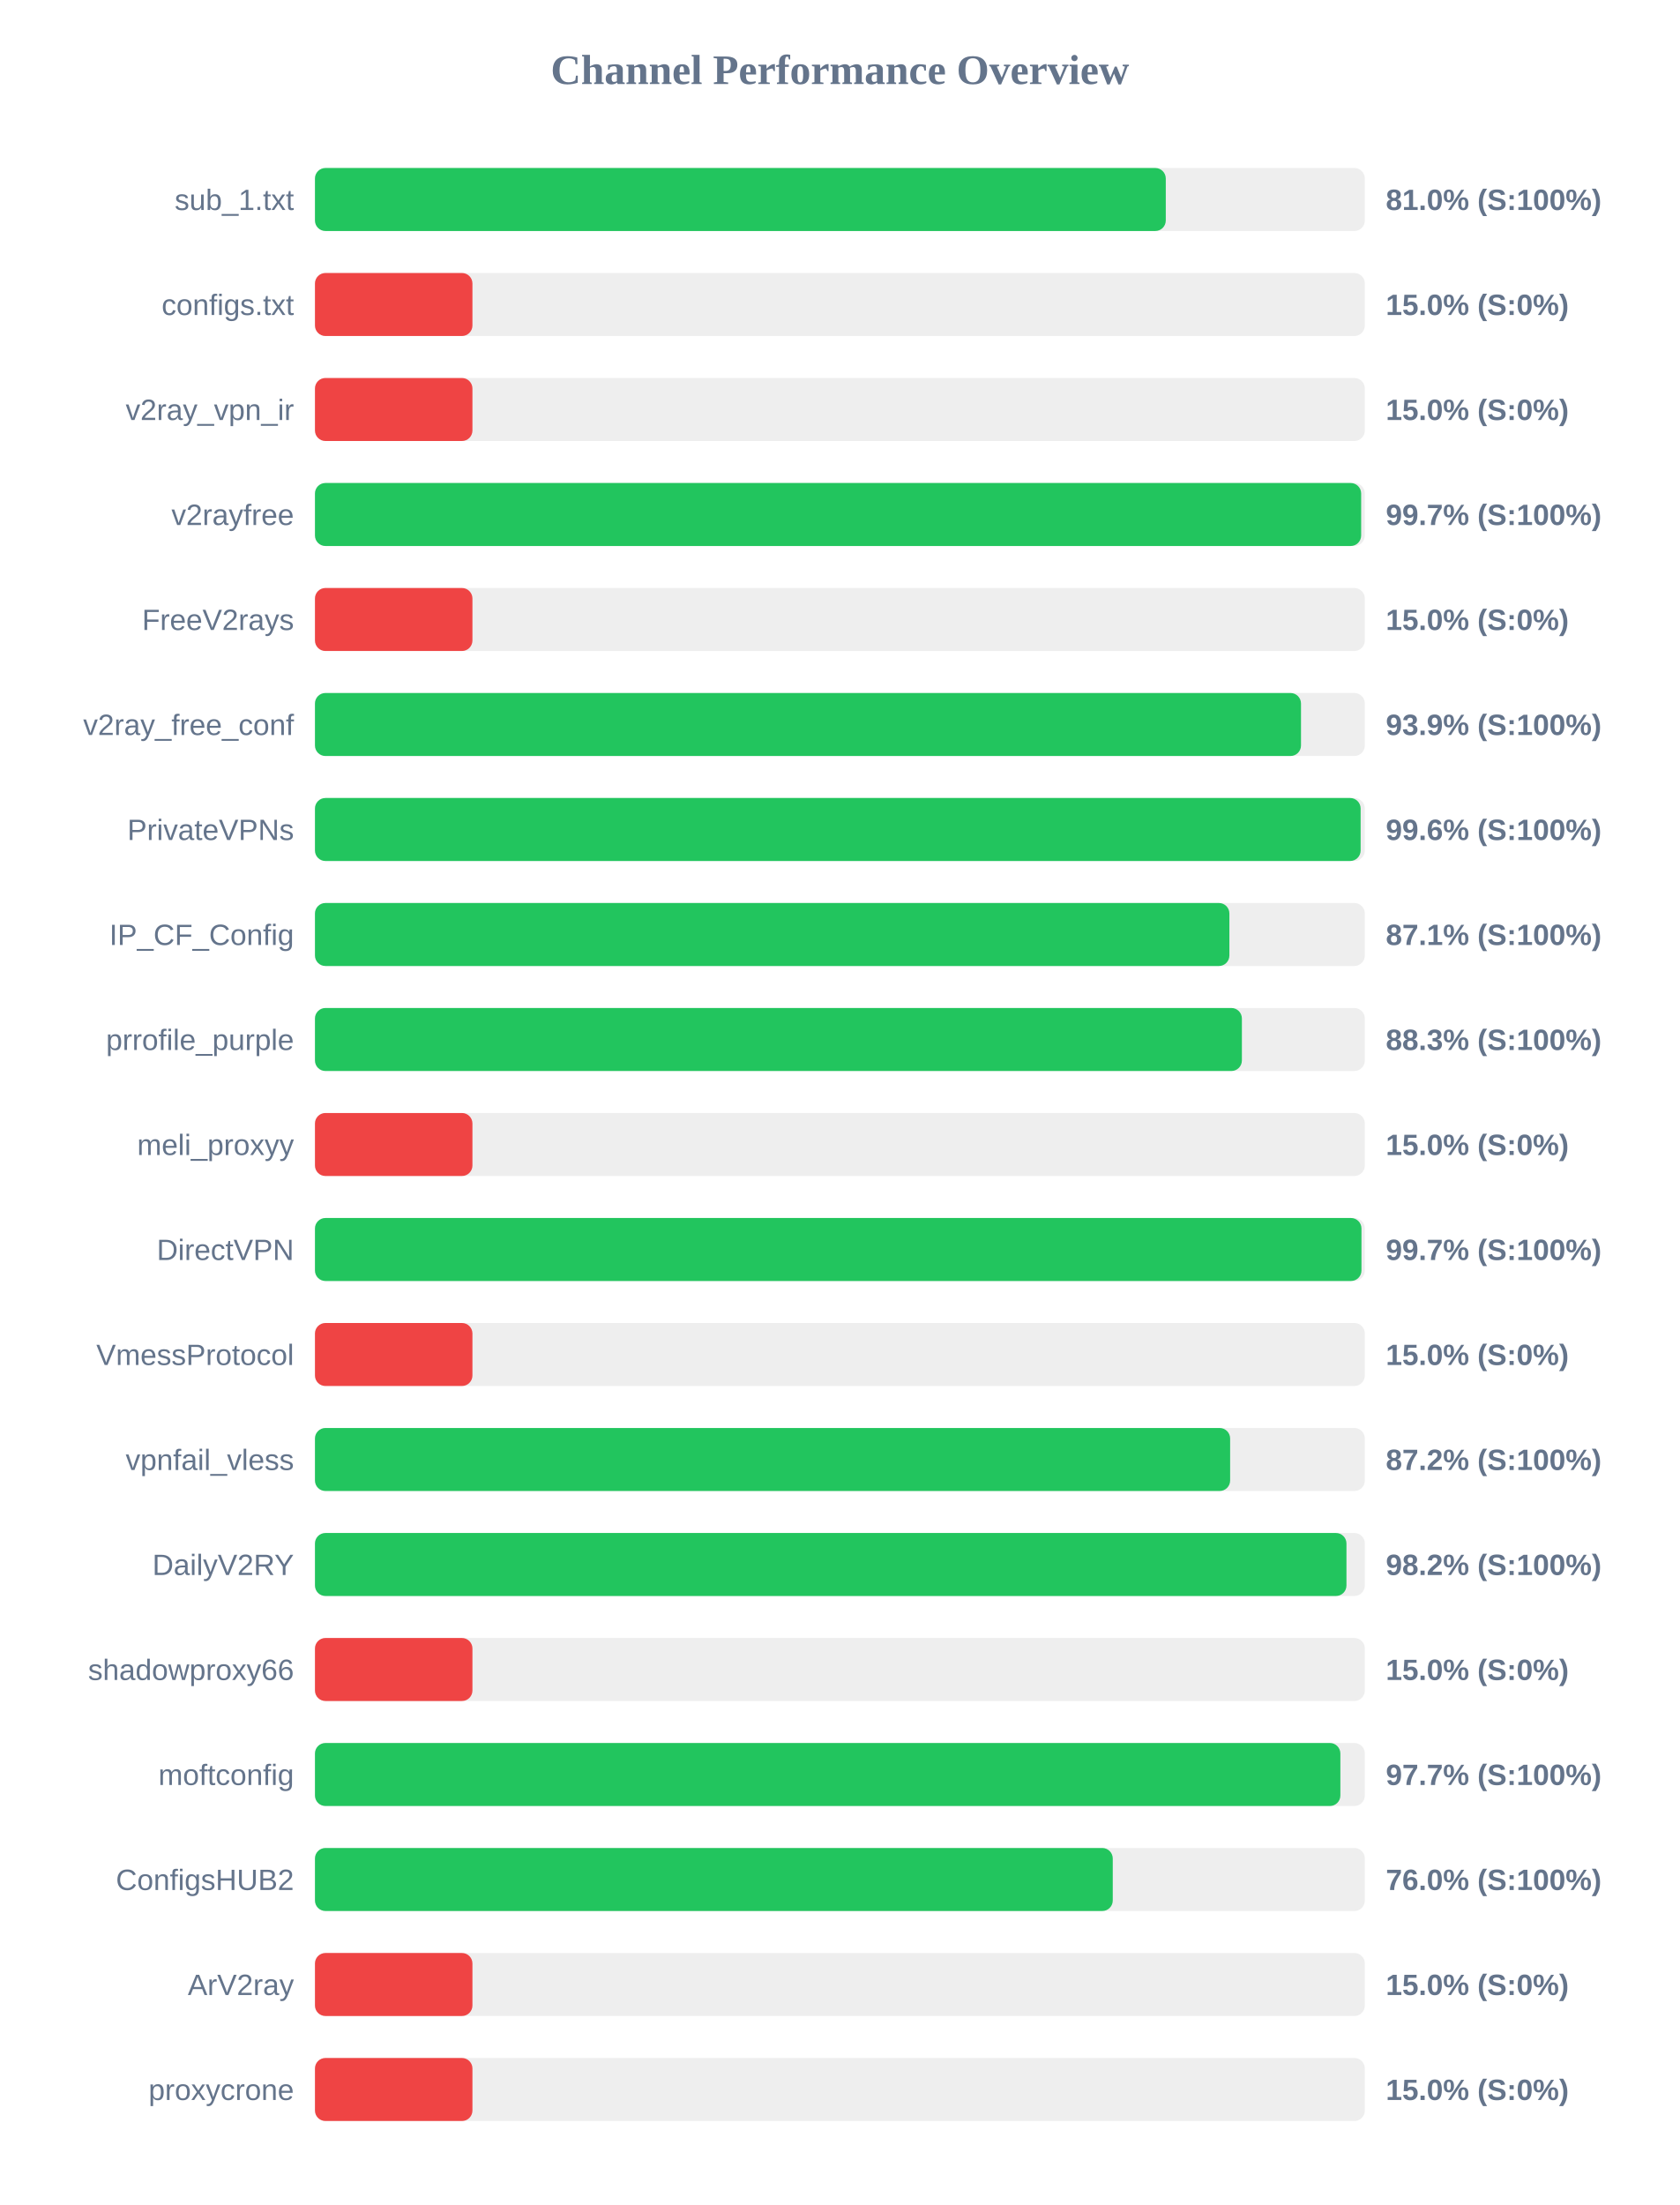
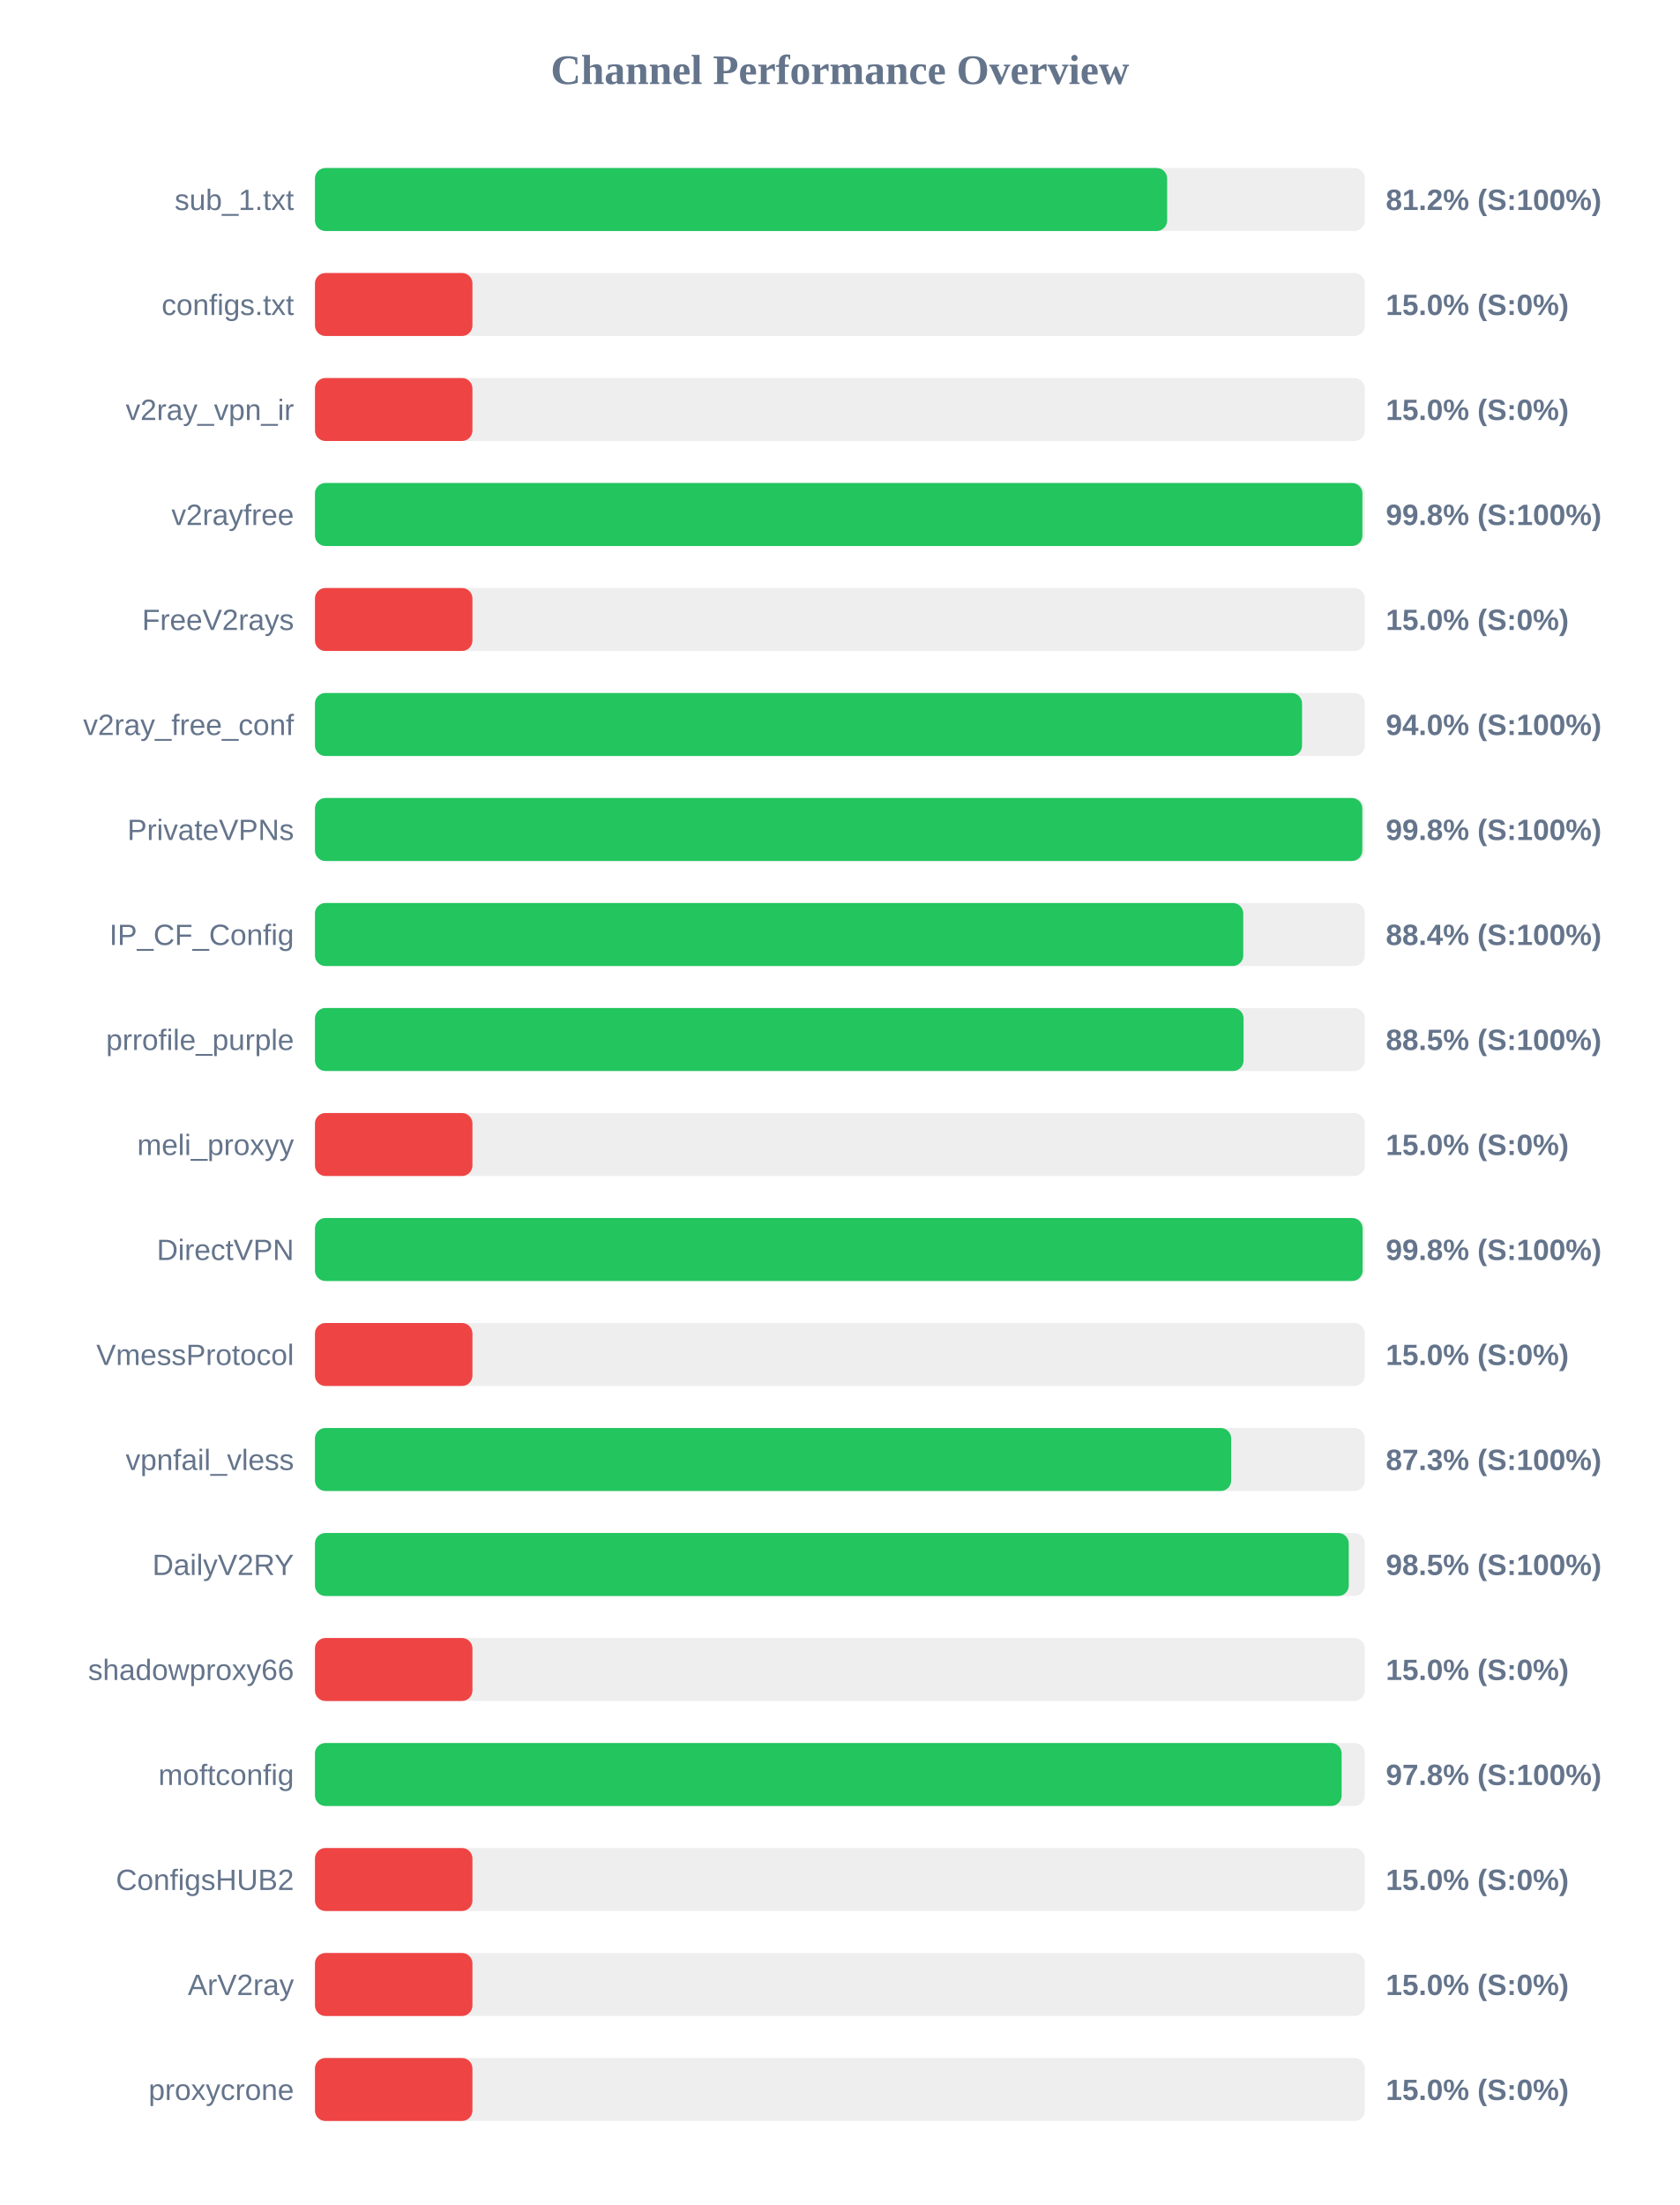
<svg xmlns="http://www.w3.org/2000/svg" width="800" height="1050" version="1.1">
  <style>
        .row { font: 14px Arial; fill: #64748b; }
        .score { font: bold 14px Arial; fill: #64748b; }
    </style>
  <text x="400" y="40" text-anchor="middle" font-size="20px" font-weight="bold" fill="#64748b">Channel Performance Overview</text>
  <rect x="150" y="80" width="500" height="30" fill="#eee" rx="5" />
-   <rect x="150" y="80" width="405.2" height="30" fill="#22c55e" rx="5" />
+   <rect x="150" y="80" width="405.85" height="30" fill="#22c55e" rx="5" />
  <text x="140" y="100" text-anchor="end" class="row">sub_1.txt</text>
-   <text x="660" y="100" text-anchor="start" class="score">81.0% (S:100%)</text>
+   <text x="660" y="100" text-anchor="start" class="score">81.2% (S:100%)</text>
  <rect x="150" y="130" width="500" height="30" fill="#eee" rx="5" />
  <rect x="150" y="130" width="75.0" height="30" fill="#ef4444" rx="5" />
  <text x="140" y="150" text-anchor="end" class="row">configs.txt</text>
  <text x="660" y="150" text-anchor="start" class="score">15.0% (S:0%)</text>
  <rect x="150" y="180" width="500" height="30" fill="#eee" rx="5" />
  <rect x="150" y="180" width="75.0" height="30" fill="#ef4444" rx="5" />
  <text x="140" y="200" text-anchor="end" class="row">v2ray_vpn_ir</text>
  <text x="660" y="200" text-anchor="start" class="score">15.0% (S:0%)</text>
  <rect x="150" y="230" width="500" height="30" fill="#eee" rx="5" />
-   <rect x="150" y="230" width="498.25" height="30" fill="#22c55e" rx="5" />
+   <rect x="150" y="230" width="498.85" height="30" fill="#22c55e" rx="5" />
  <text x="140" y="250" text-anchor="end" class="row">v2rayfree</text>
-   <text x="660" y="250" text-anchor="start" class="score">99.7% (S:100%)</text>
+   <text x="660" y="250" text-anchor="start" class="score">99.8% (S:100%)</text>
  <rect x="150" y="280" width="500" height="30" fill="#eee" rx="5" />
  <rect x="150" y="280" width="75.0" height="30" fill="#ef4444" rx="5" />
  <text x="140" y="300" text-anchor="end" class="row">FreeV2rays</text>
  <text x="660" y="300" text-anchor="start" class="score">15.0% (S:0%)</text>
  <rect x="150" y="330" width="500" height="30" fill="#eee" rx="5" />
-   <rect x="150" y="330" width="469.6" height="30" fill="#22c55e" rx="5" />
+   <rect x="150" y="330" width="470.1" height="30" fill="#22c55e" rx="5" />
  <text x="140" y="350" text-anchor="end" class="row">v2ray_free_conf</text>
-   <text x="660" y="350" text-anchor="start" class="score">93.9% (S:100%)</text>
+   <text x="660" y="350" text-anchor="start" class="score">94.0% (S:100%)</text>
  <rect x="150" y="380" width="500" height="30" fill="#eee" rx="5" />
-   <rect x="150" y="380" width="498.0" height="30" fill="#22c55e" rx="5" />
+   <rect x="150" y="380" width="498.8" height="30" fill="#22c55e" rx="5" />
  <text x="140" y="400" text-anchor="end" class="row">PrivateVPNs</text>
-   <text x="660" y="400" text-anchor="start" class="score">99.6% (S:100%)</text>
+   <text x="660" y="400" text-anchor="start" class="score">99.8% (S:100%)</text>
  <rect x="150" y="430" width="500" height="30" fill="#eee" rx="5" />
-   <rect x="150" y="430" width="435.5" height="30" fill="#22c55e" rx="5" />
+   <rect x="150" y="430" width="442.1" height="30" fill="#22c55e" rx="5" />
  <text x="140" y="450" text-anchor="end" class="row">IP_CF_Config</text>
-   <text x="660" y="450" text-anchor="start" class="score">87.1% (S:100%)</text>
+   <text x="660" y="450" text-anchor="start" class="score">88.4% (S:100%)</text>
  <rect x="150" y="480" width="500" height="30" fill="#eee" rx="5" />
-   <rect x="150" y="480" width="441.45" height="30" fill="#22c55e" rx="5" />
+   <rect x="150" y="480" width="442.25" height="30" fill="#22c55e" rx="5" />
  <text x="140" y="500" text-anchor="end" class="row">prrofile_purple</text>
-   <text x="660" y="500" text-anchor="start" class="score">88.3% (S:100%)</text>
+   <text x="660" y="500" text-anchor="start" class="score">88.5% (S:100%)</text>
  <rect x="150" y="530" width="500" height="30" fill="#eee" rx="5" />
  <rect x="150" y="530" width="75.0" height="30" fill="#ef4444" rx="5" />
  <text x="140" y="550" text-anchor="end" class="row">meli_proxyy</text>
  <text x="660" y="550" text-anchor="start" class="score">15.0% (S:0%)</text>
  <rect x="150" y="580" width="500" height="30" fill="#eee" rx="5" />
-   <rect x="150" y="580" width="498.4" height="30" fill="#22c55e" rx="5" />
+   <rect x="150" y="580" width="498.95" height="30" fill="#22c55e" rx="5" />
  <text x="140" y="600" text-anchor="end" class="row">DirectVPN</text>
-   <text x="660" y="600" text-anchor="start" class="score">99.7% (S:100%)</text>
+   <text x="660" y="600" text-anchor="start" class="score">99.8% (S:100%)</text>
  <rect x="150" y="630" width="500" height="30" fill="#eee" rx="5" />
  <rect x="150" y="630" width="75.0" height="30" fill="#ef4444" rx="5" />
  <text x="140" y="650" text-anchor="end" class="row">VmessProtocol</text>
  <text x="660" y="650" text-anchor="start" class="score">15.0% (S:0%)</text>
  <rect x="150" y="680" width="500" height="30" fill="#eee" rx="5" />
-   <rect x="150" y="680" width="435.85" height="30" fill="#22c55e" rx="5" />
+   <rect x="150" y="680" width="436.35" height="30" fill="#22c55e" rx="5" />
  <text x="140" y="700" text-anchor="end" class="row">vpnfail_vless</text>
-   <text x="660" y="700" text-anchor="start" class="score">87.2% (S:100%)</text>
+   <text x="660" y="700" text-anchor="start" class="score">87.3% (S:100%)</text>
  <rect x="150" y="730" width="500" height="30" fill="#eee" rx="5" />
-   <rect x="150" y="730" width="491.25" height="30" fill="#22c55e" rx="5" />
+   <rect x="150" y="730" width="492.35" height="30" fill="#22c55e" rx="5" />
  <text x="140" y="750" text-anchor="end" class="row">DailyV2RY</text>
-   <text x="660" y="750" text-anchor="start" class="score">98.2% (S:100%)</text>
+   <text x="660" y="750" text-anchor="start" class="score">98.5% (S:100%)</text>
  <rect x="150" y="780" width="500" height="30" fill="#eee" rx="5" />
  <rect x="150" y="780" width="75.0" height="30" fill="#ef4444" rx="5" />
  <text x="140" y="800" text-anchor="end" class="row">shadowproxy66</text>
  <text x="660" y="800" text-anchor="start" class="score">15.0% (S:0%)</text>
  <rect x="150" y="830" width="500" height="30" fill="#eee" rx="5" />
-   <rect x="150" y="830" width="488.35" height="30" fill="#22c55e" rx="5" />
+   <rect x="150" y="830" width="488.95" height="30" fill="#22c55e" rx="5" />
  <text x="140" y="850" text-anchor="end" class="row">moftconfig</text>
-   <text x="660" y="850" text-anchor="start" class="score">97.7% (S:100%)</text>
+   <text x="660" y="850" text-anchor="start" class="score">97.8% (S:100%)</text>
  <rect x="150" y="880" width="500" height="30" fill="#eee" rx="5" />
-   <rect x="150" y="880" width="379.95" height="30" fill="#22c55e" rx="5" />
+   <rect x="150" y="880" width="75.0" height="30" fill="#ef4444" rx="5" />
  <text x="140" y="900" text-anchor="end" class="row">ConfigsHUB2</text>
-   <text x="660" y="900" text-anchor="start" class="score">76.0% (S:100%)</text>
+   <text x="660" y="900" text-anchor="start" class="score">15.0% (S:0%)</text>
  <rect x="150" y="930" width="500" height="30" fill="#eee" rx="5" />
  <rect x="150" y="930" width="75.0" height="30" fill="#ef4444" rx="5" />
  <text x="140" y="950" text-anchor="end" class="row">ArV2ray</text>
  <text x="660" y="950" text-anchor="start" class="score">15.0% (S:0%)</text>
  <rect x="150" y="980" width="500" height="30" fill="#eee" rx="5" />
  <rect x="150" y="980" width="75.0" height="30" fill="#ef4444" rx="5" />
  <text x="140" y="1000" text-anchor="end" class="row">proxycrone</text>
  <text x="660" y="1000" text-anchor="start" class="score">15.0% (S:0%)</text>
</svg>
